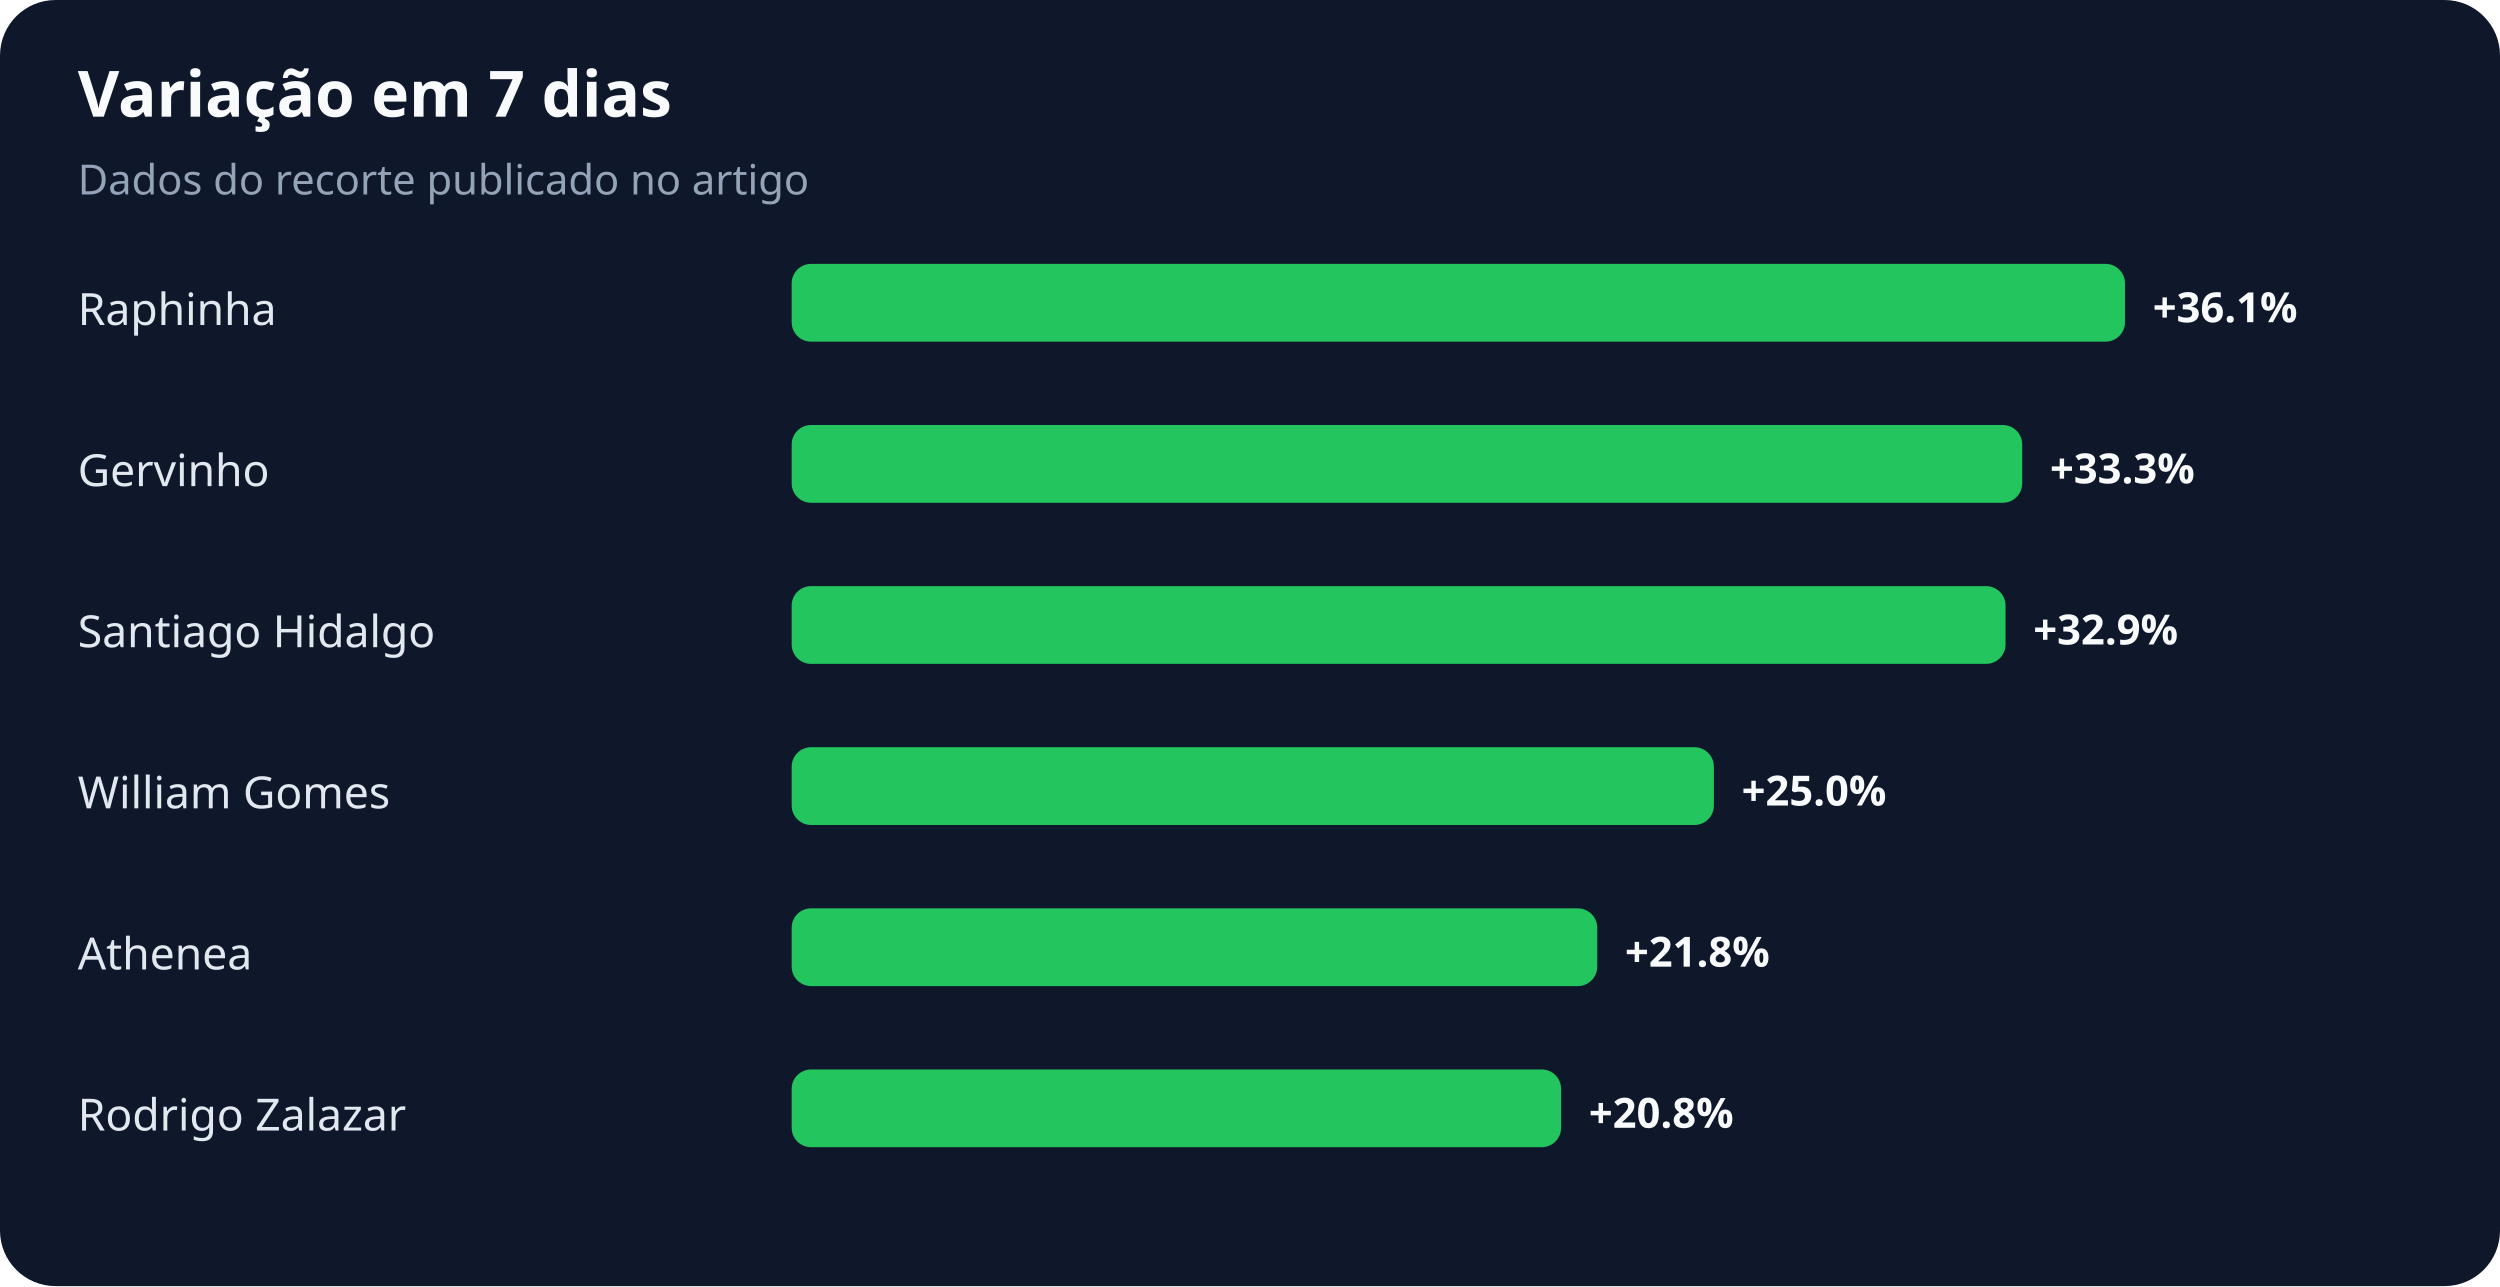
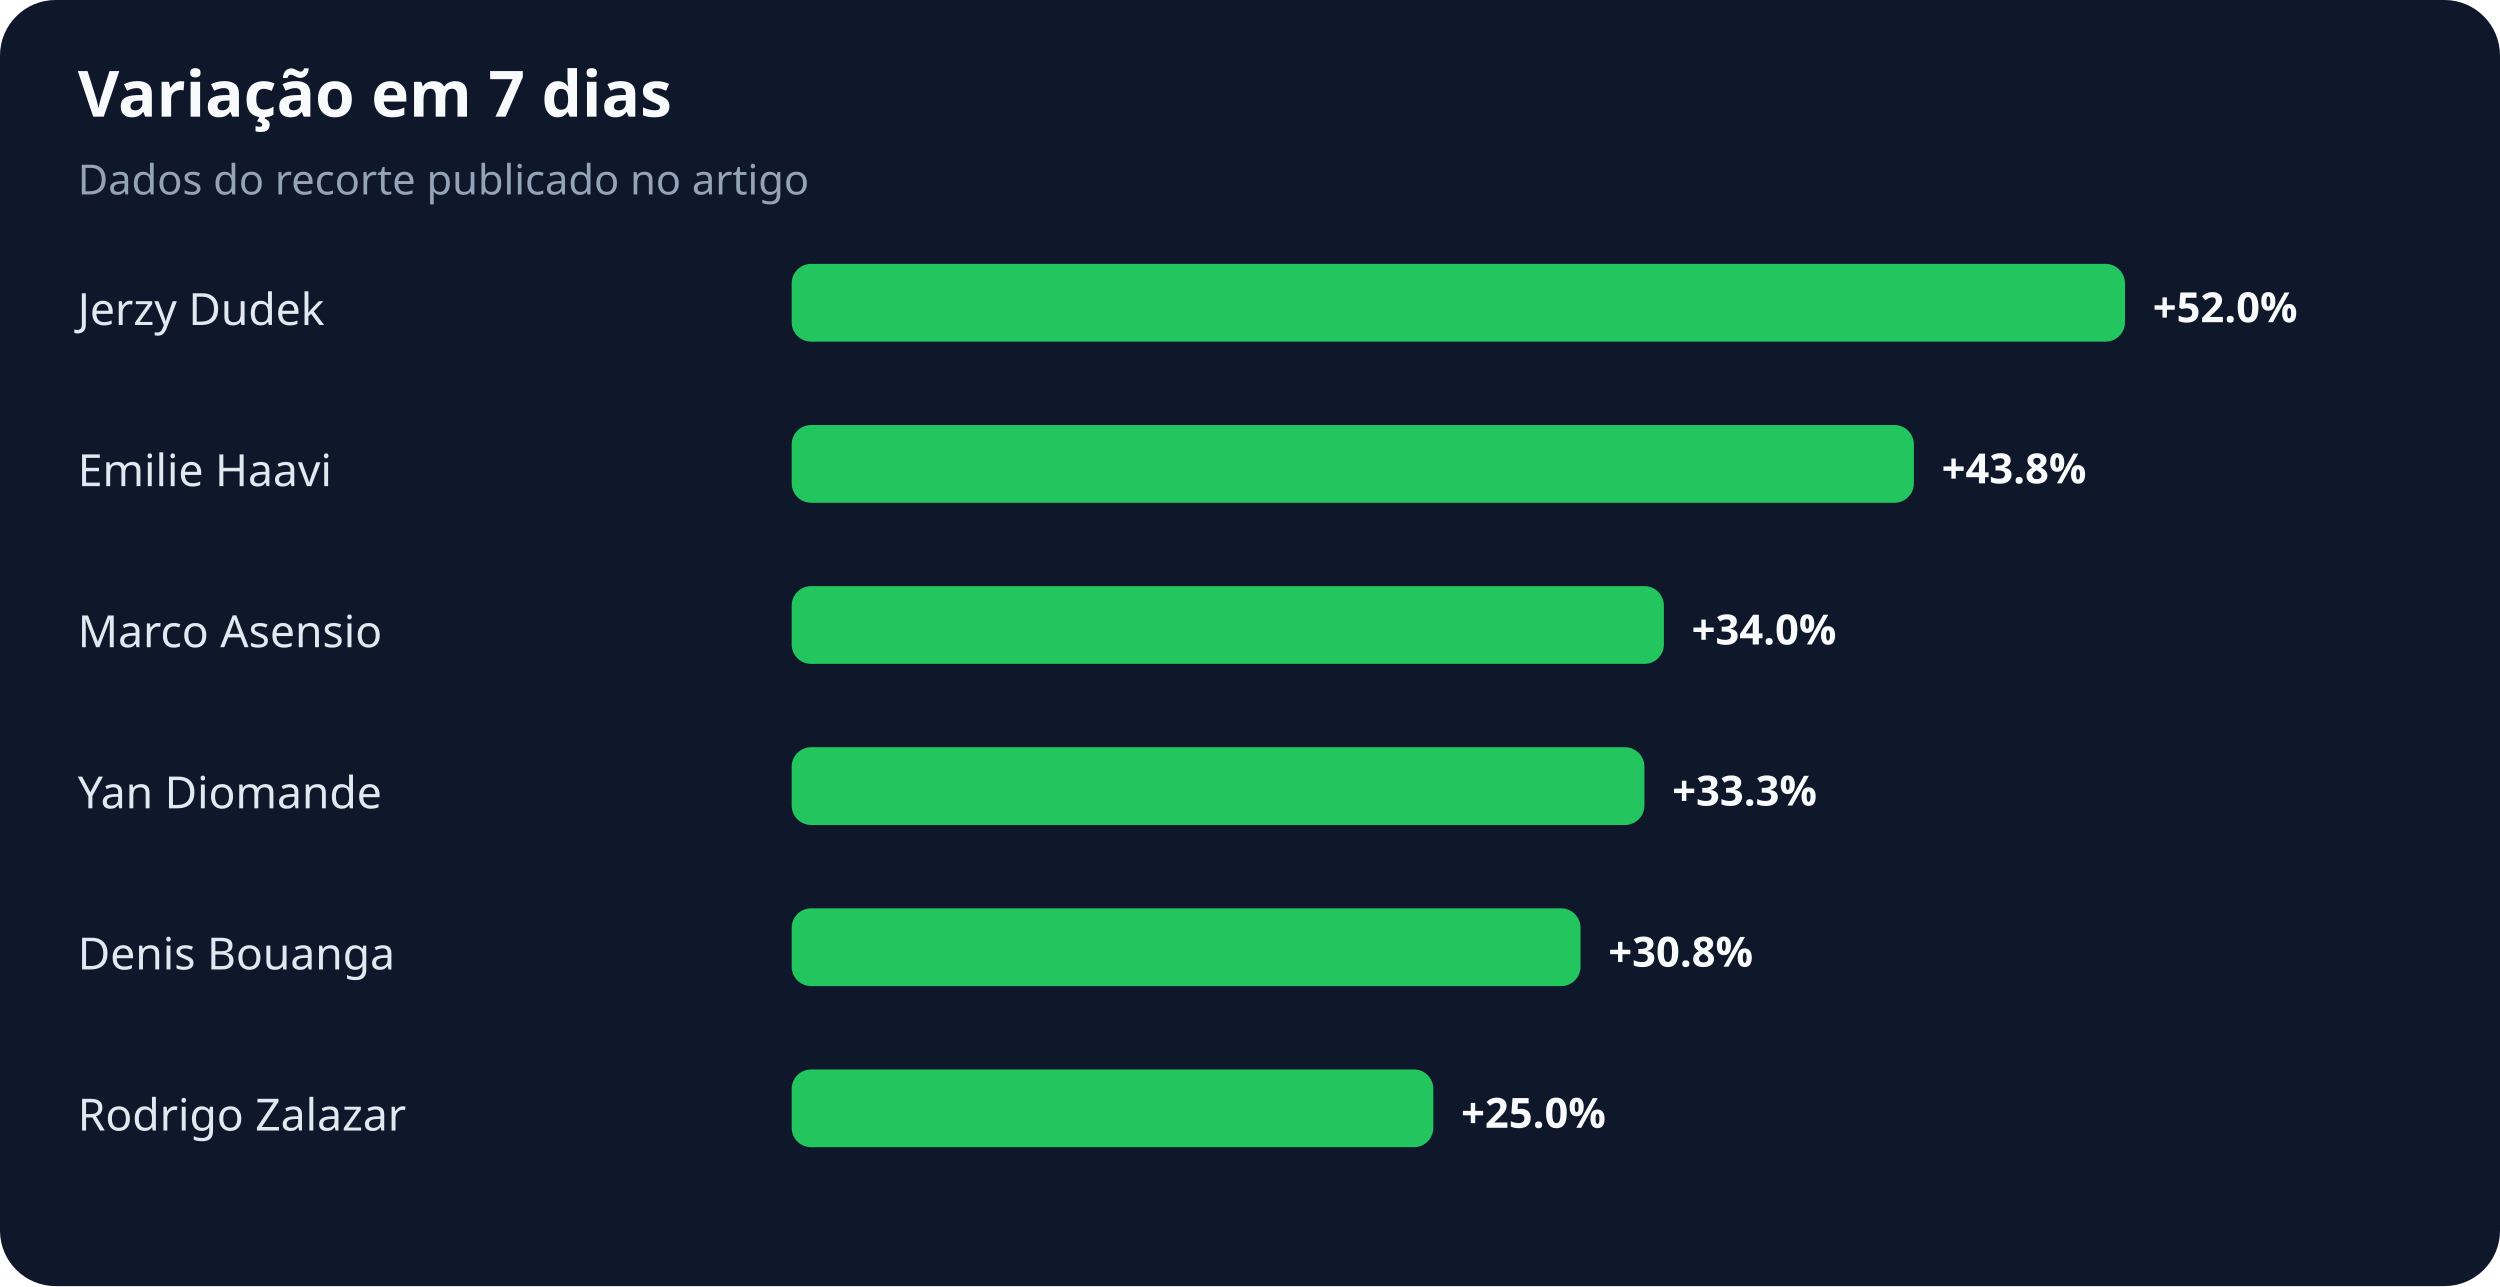
<svg xmlns="http://www.w3.org/2000/svg" width="900" height="463" viewBox="0 0 900 463" role="img" aria-labelledby="title desc">
  <rect width="100%" height="100%" rx="20" fill="#0f172a" />
  <text x="28" y="42" fill="#f8fafc" font-family="system-ui,sans-serif" font-size="23" font-weight="700">Variação em 7 dias</text>
  <text x="28" y="70" fill="#94a3b8" font-family="system-ui,sans-serif" font-size="15">Dados do recorte publicado no artigo</text>
-   <text x="28" y="117" fill="#e2e8f0" font-family="system-ui,sans-serif" font-size="16">Raphinha</text>
+   <text x="28" y="117" fill="#e2e8f0" font-family="system-ui,sans-serif" font-size="16">Jerzy Dudek</text>
  <rect x="285" y="95" width="480" height="28" rx="7" fill="#22c55e" />
-   <text x="775" y="116" fill="#f8fafc" font-family="system-ui,sans-serif" font-size="15" font-weight="700">+36.1%</text>
-   <text x="28" y="175" fill="#e2e8f0" font-family="system-ui,sans-serif" font-size="16">Gervinho</text>
-   <rect x="285" y="153" width="443" height="28" rx="7" fill="#22c55e" />
-   <text x="738" y="174" fill="#f8fafc" font-family="system-ui,sans-serif" font-size="15" font-weight="700">+33.3%</text>
-   <text x="28" y="233" fill="#e2e8f0" font-family="system-ui,sans-serif" font-size="16">Santiago Hidalgo</text>
-   <rect x="285" y="211" width="437" height="28" rx="7" fill="#22c55e" />
-   <text x="732" y="232" fill="#f8fafc" font-family="system-ui,sans-serif" font-size="15" font-weight="700">+32.9%</text>
-   <text x="28" y="291" fill="#e2e8f0" font-family="system-ui,sans-serif" font-size="16">William Gomes</text>
-   <rect x="285" y="269" width="332" height="28" rx="7" fill="#22c55e" />
-   <text x="627" y="290" fill="#f8fafc" font-family="system-ui,sans-serif" font-size="15" font-weight="700">+25.0%</text>
-   <text x="28" y="349" fill="#e2e8f0" font-family="system-ui,sans-serif" font-size="16">Athenea</text>
-   <rect x="285" y="327" width="290" height="28" rx="7" fill="#22c55e" />
-   <text x="585" y="348" fill="#f8fafc" font-family="system-ui,sans-serif" font-size="15" font-weight="700">+21.8%</text>
+   <text x="775" y="116" fill="#f8fafc" font-family="system-ui,sans-serif" font-size="15" font-weight="700">+52.0%</text>
+   <text x="28" y="175" fill="#e2e8f0" font-family="system-ui,sans-serif" font-size="16">Emilie Haavi</text>
+   <rect x="285" y="153" width="404" height="28" rx="7" fill="#22c55e" />
+   <text x="699" y="174" fill="#f8fafc" font-family="system-ui,sans-serif" font-size="15" font-weight="700">+43.8%</text>
+   <text x="28" y="233" fill="#e2e8f0" font-family="system-ui,sans-serif" font-size="16">Marco Asensio</text>
+   <rect x="285" y="211" width="314" height="28" rx="7" fill="#22c55e" />
+   <text x="609" y="232" fill="#f8fafc" font-family="system-ui,sans-serif" font-size="15" font-weight="700">+34.0%</text>
+   <text x="28" y="291" fill="#e2e8f0" font-family="system-ui,sans-serif" font-size="16">Yan Diomande</text>
+   <rect x="285" y="269" width="307" height="28" rx="7" fill="#22c55e" />
+   <text x="602" y="290" fill="#f8fafc" font-family="system-ui,sans-serif" font-size="15" font-weight="700">+33.3%</text>
+   <text x="28" y="349" fill="#e2e8f0" font-family="system-ui,sans-serif" font-size="16">Denis Bouanga</text>
+   <rect x="285" y="327" width="284" height="28" rx="7" fill="#22c55e" />
+   <text x="579" y="348" fill="#f8fafc" font-family="system-ui,sans-serif" font-size="15" font-weight="700">+30.8%</text>
  <text x="28" y="407" fill="#e2e8f0" font-family="system-ui,sans-serif" font-size="16">Rodrigo Zalazar</text>
-   <rect x="285" y="385" width="277" height="28" rx="7" fill="#22c55e" />
-   <text x="572" y="406" fill="#f8fafc" font-family="system-ui,sans-serif" font-size="15" font-weight="700">+20.8%</text>
+   <rect x="285" y="385" width="231" height="28" rx="7" fill="#22c55e" />
+   <text x="526" y="406" fill="#f8fafc" font-family="system-ui,sans-serif" font-size="15" font-weight="700">+25.0%</text>
</svg>
